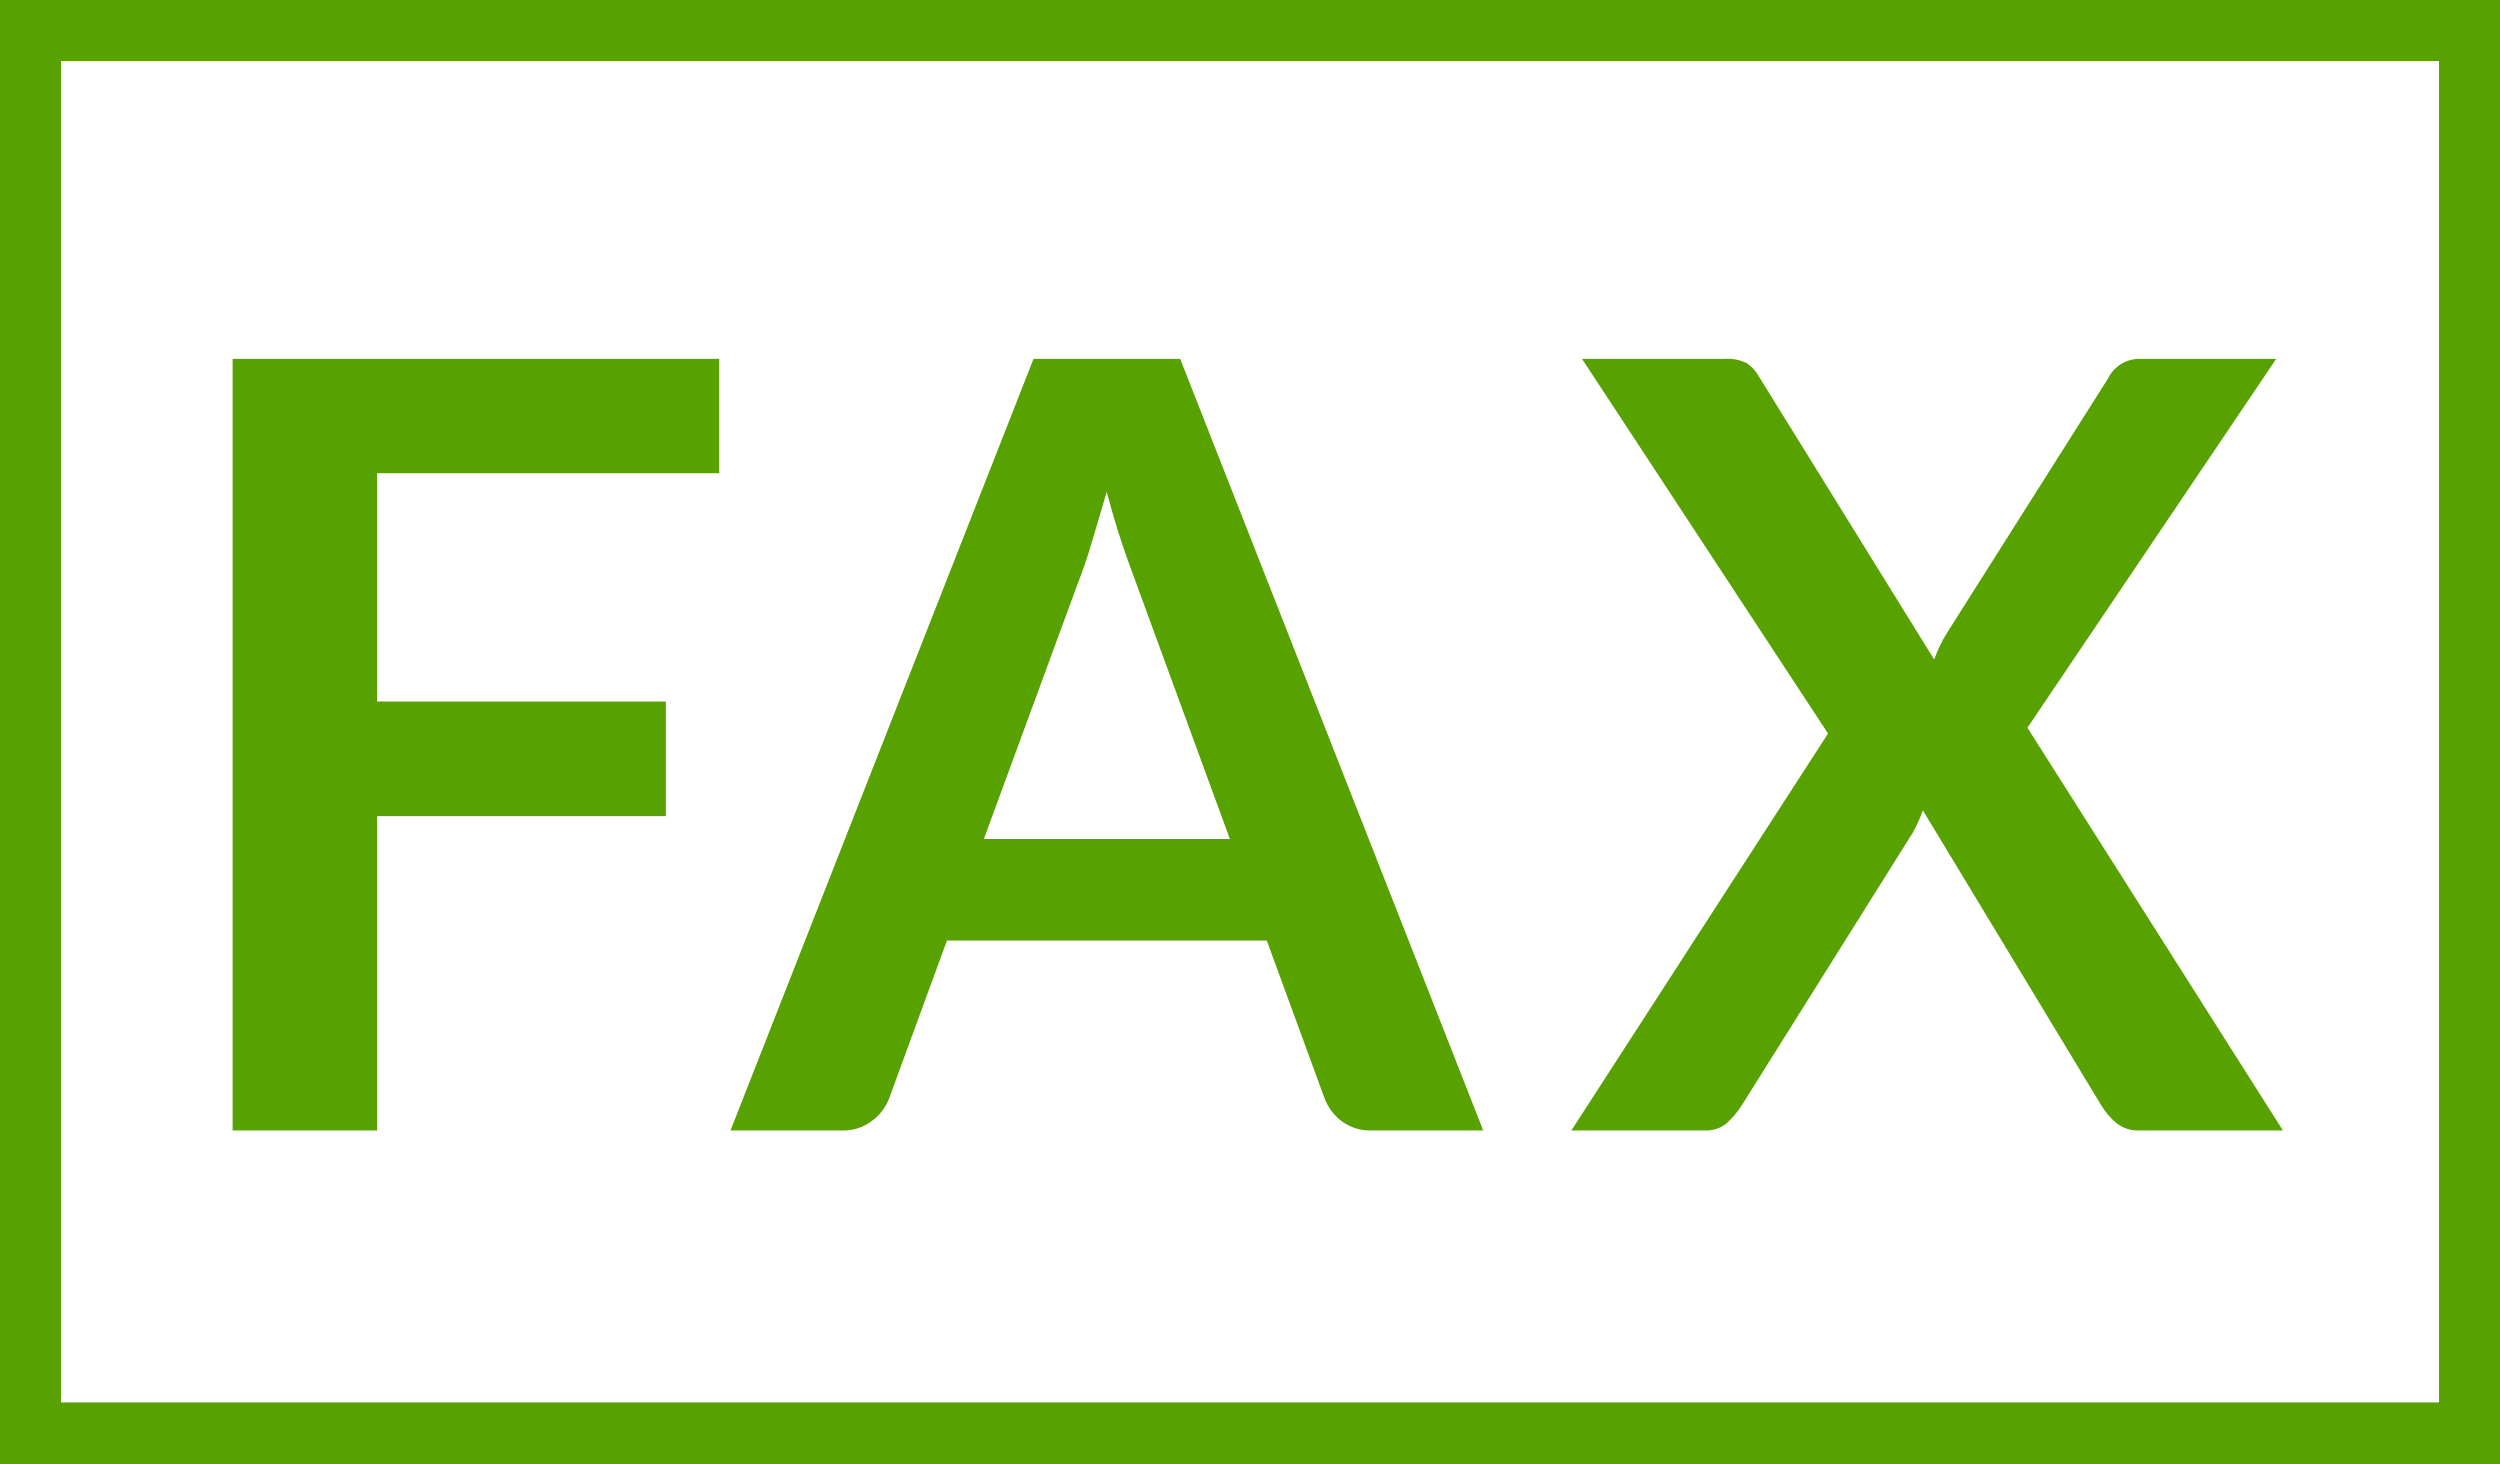
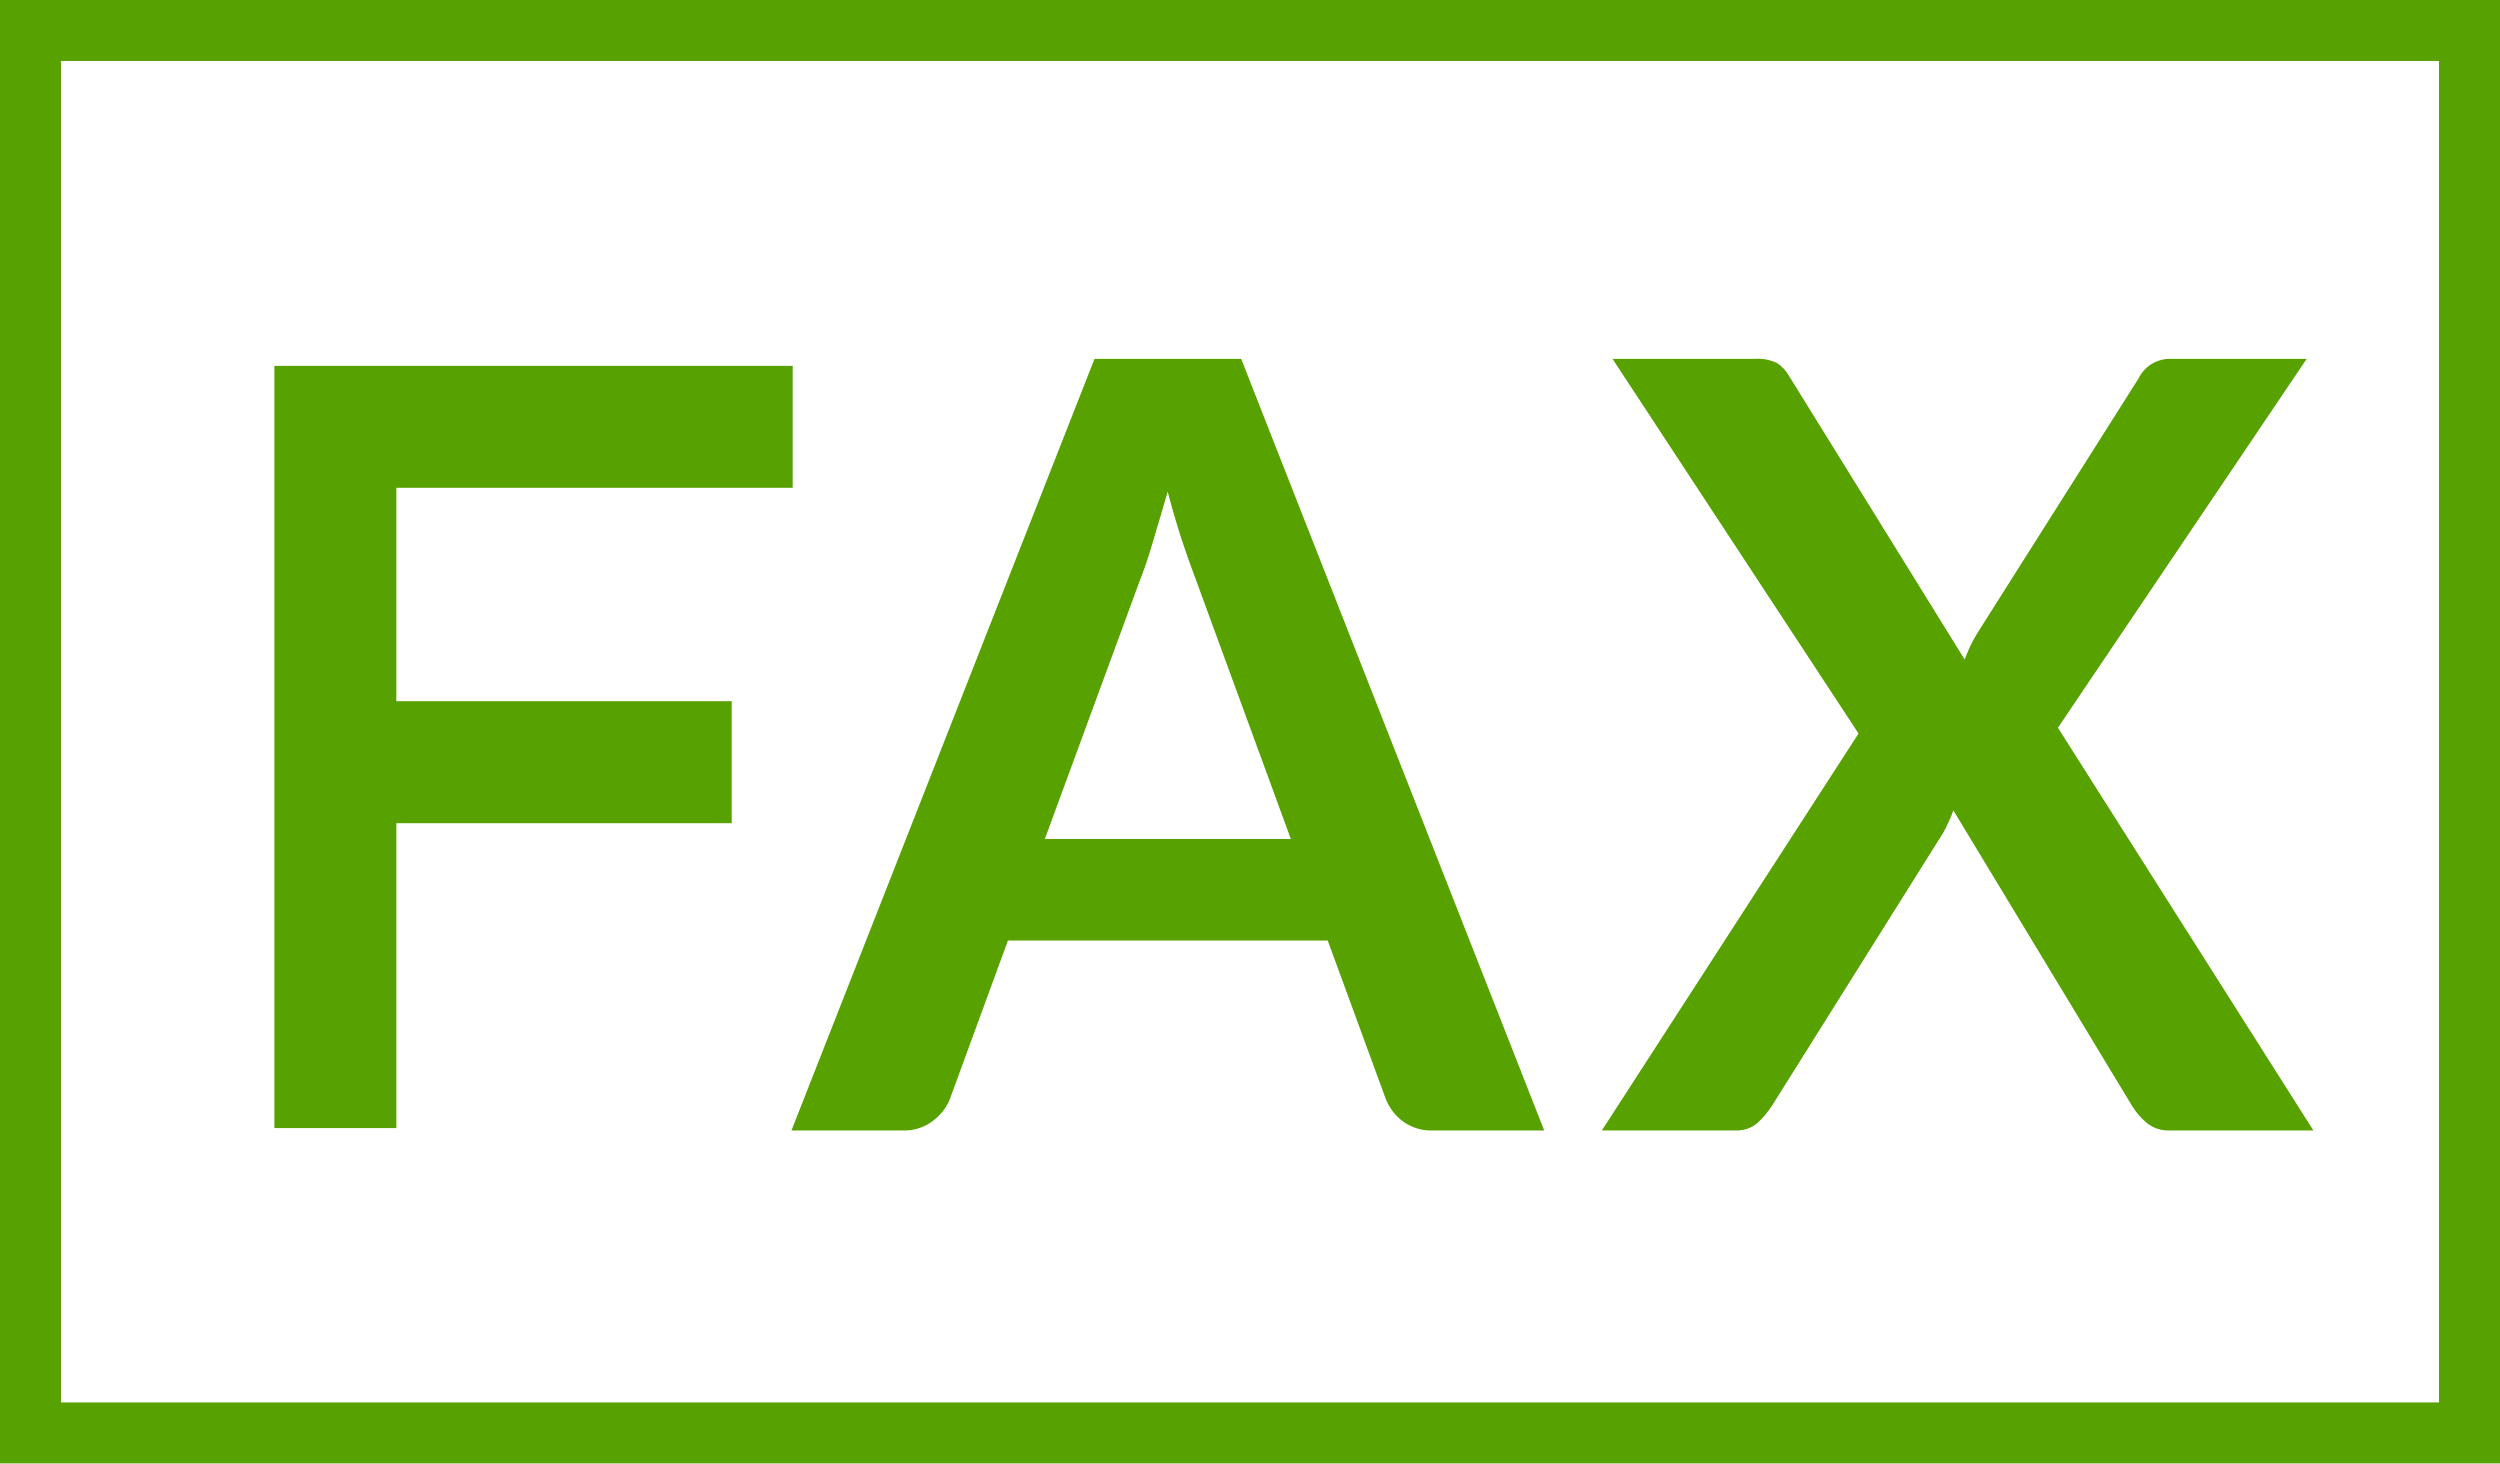
<svg xmlns="http://www.w3.org/2000/svg" width="82" height="48" viewBox="0 0 82 48">
  <defs>
    <style>
      .cls-1 {
        fill: none;
        stroke: #57a100;
-         stroke-width: 4px;
+         stroke-width: 2px;
      }

      .cls-2 {
        fill: #57a100;
        fill-rule: evenodd;
      }
    </style>
  </defs>
-   <rect class="cls-1" width="82" height="48" />
-   <path class="cls-2" d="M1552.63,5587.77v25.31h4.74v-10.31h9.47v-3.76h-9.47v-7.49h11.22v-3.75h-15.96Zm31.08,0h-4.81l-9.94,25.31h3.66a1.544,1.544,0,0,0,1-.33,1.633,1.633,0,0,0,.55-0.74l1.89-5.16h10.49l1.89,5.16a1.683,1.683,0,0,0,.56.76,1.58,1.58,0,0,0,1.01.31h3.64Zm-3.36,7.37c0.15-.38.31-0.83,0.46-1.35s0.32-1.06.49-1.66c0.16,0.6.32,1.15,0.49,1.66s0.33,0.94.47,1.32l3.08,8.41h-8.07Zm16.19,17.94h4.41a1.051,1.051,0,0,0,.7-0.25,3.1,3.1,0,0,0,.47-0.56l5.62-8.96a3.583,3.583,0,0,0,.17-0.34,3.518,3.518,0,0,0,.16-0.39l5.86,9.69a2.337,2.337,0,0,0,.48.56,1.133,1.133,0,0,0,.77.25h4.7l-8.38-13.21,8.16-12.1h-4.52a1.151,1.151,0,0,0-1,.65l-5.26,8.31a4.133,4.133,0,0,0-.25.45c-0.07.15-.13,0.29-0.19,0.45l-5.76-9.3a1.231,1.231,0,0,0-.39-0.42,1.43,1.43,0,0,0-.71-0.14h-4.69l8.07,12.29Z" transform="translate(-1545 -5576)" />
+   <rect class="cls-1" x="1" y="1" width="80" height="46" />
+   <path class="cls-2" d="M1554,5878v25h4v-10h11v-4h-11v-7h13v-4h-17Zm31.71-.23h-4.81l-9.94,25.31h3.66a1.544,1.544,0,0,0,1-.33,1.633,1.633,0,0,0,.55-0.74l1.89-5.16h10.49l1.89,5.16a1.683,1.683,0,0,0,.56.76,1.58,1.58,0,0,0,1.01.31h3.64Zm-3.36,7.37c0.15-.38.31-0.83,0.46-1.35s0.32-1.06.49-1.66c0.16,0.6.32,1.15,0.49,1.66s0.33,0.94.47,1.32l3.08,8.41h-8.07Zm15.19,17.94h4.41a1.051,1.051,0,0,0,.7-0.25,3.1,3.1,0,0,0,.47-0.56l5.62-8.96a3.583,3.583,0,0,0,.17-0.34,3.518,3.518,0,0,0,.16-0.39l5.86,9.69a2.337,2.337,0,0,0,.48.56,1.133,1.133,0,0,0,.77.25h4.7l-8.38-13.21,8.16-12.1h-4.52a1.151,1.151,0,0,0-1,.65l-5.26,8.31a4.133,4.133,0,0,0-.25.45c-0.07.15-.13,0.3-0.19,0.45l-5.76-9.3a1.231,1.231,0,0,0-.39-0.42,1.43,1.43,0,0,0-.71-0.14h-4.69l8.07,12.29Z" transform="translate(-1545 -5866)" />
</svg>
